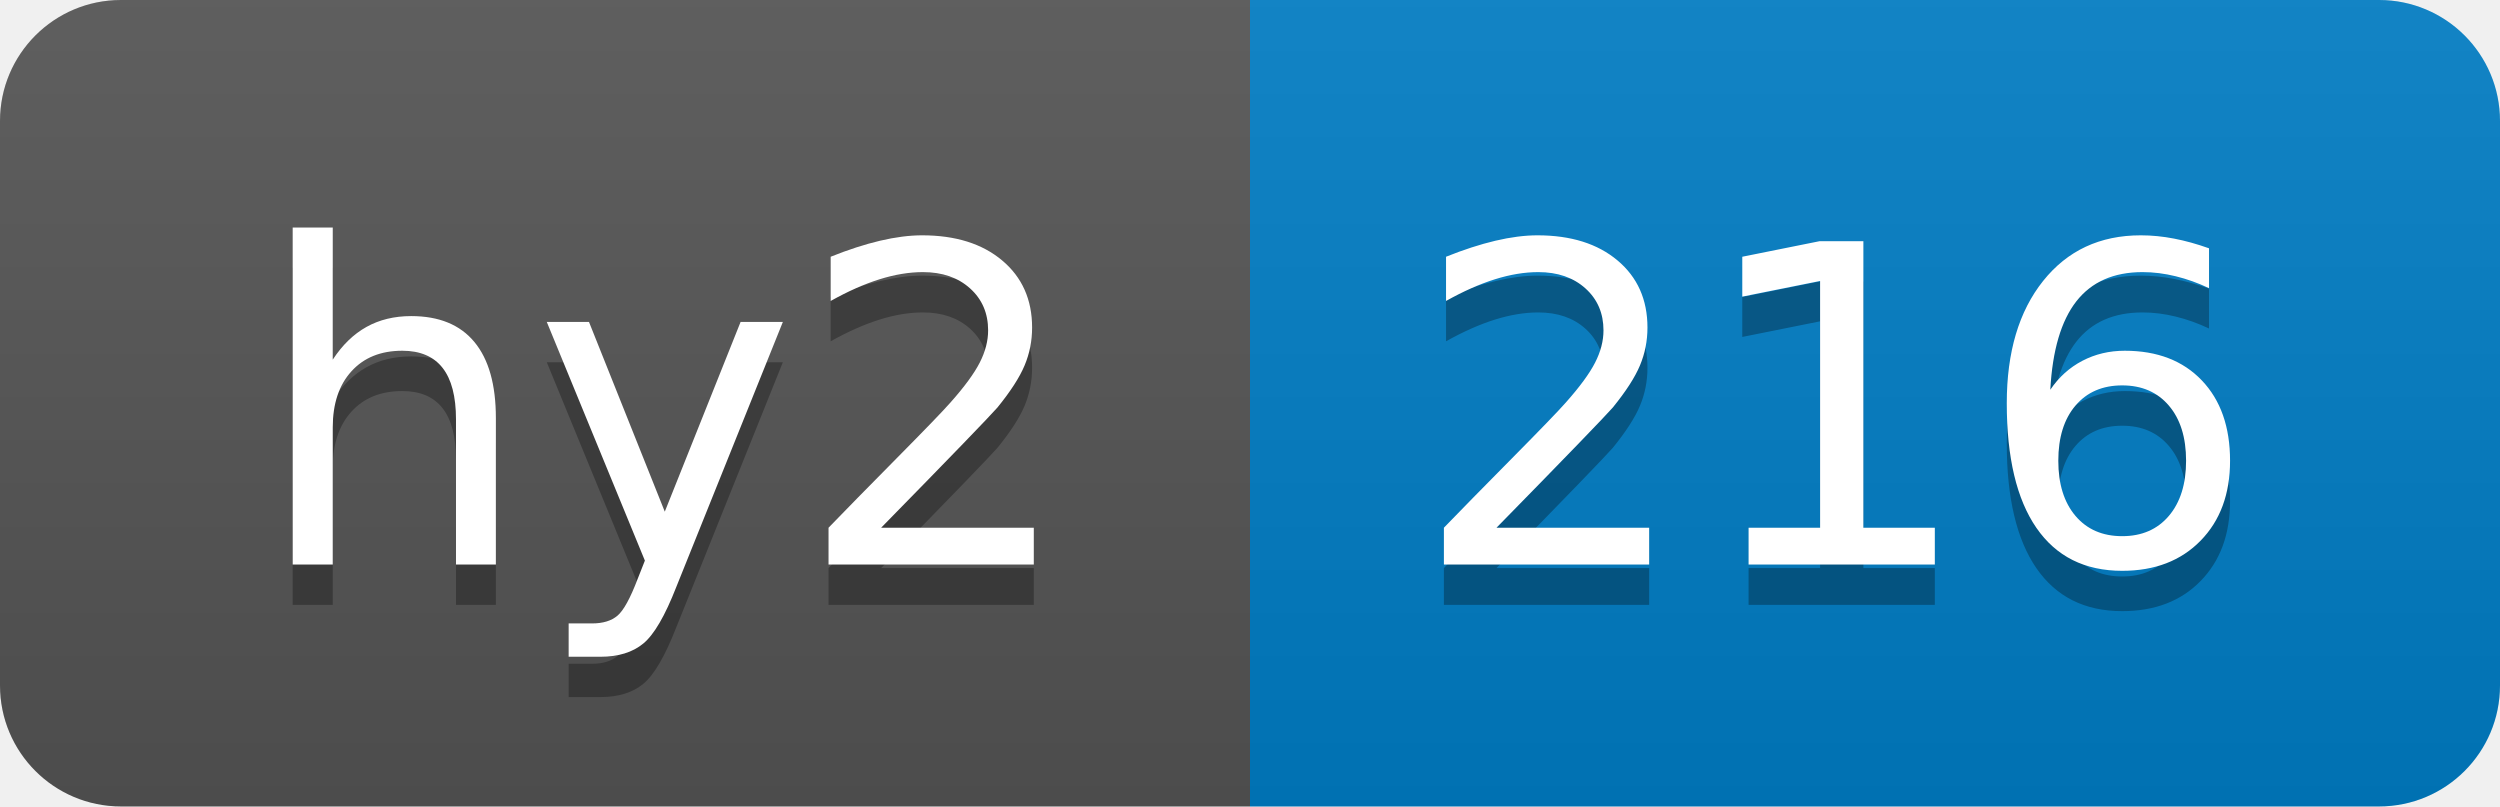
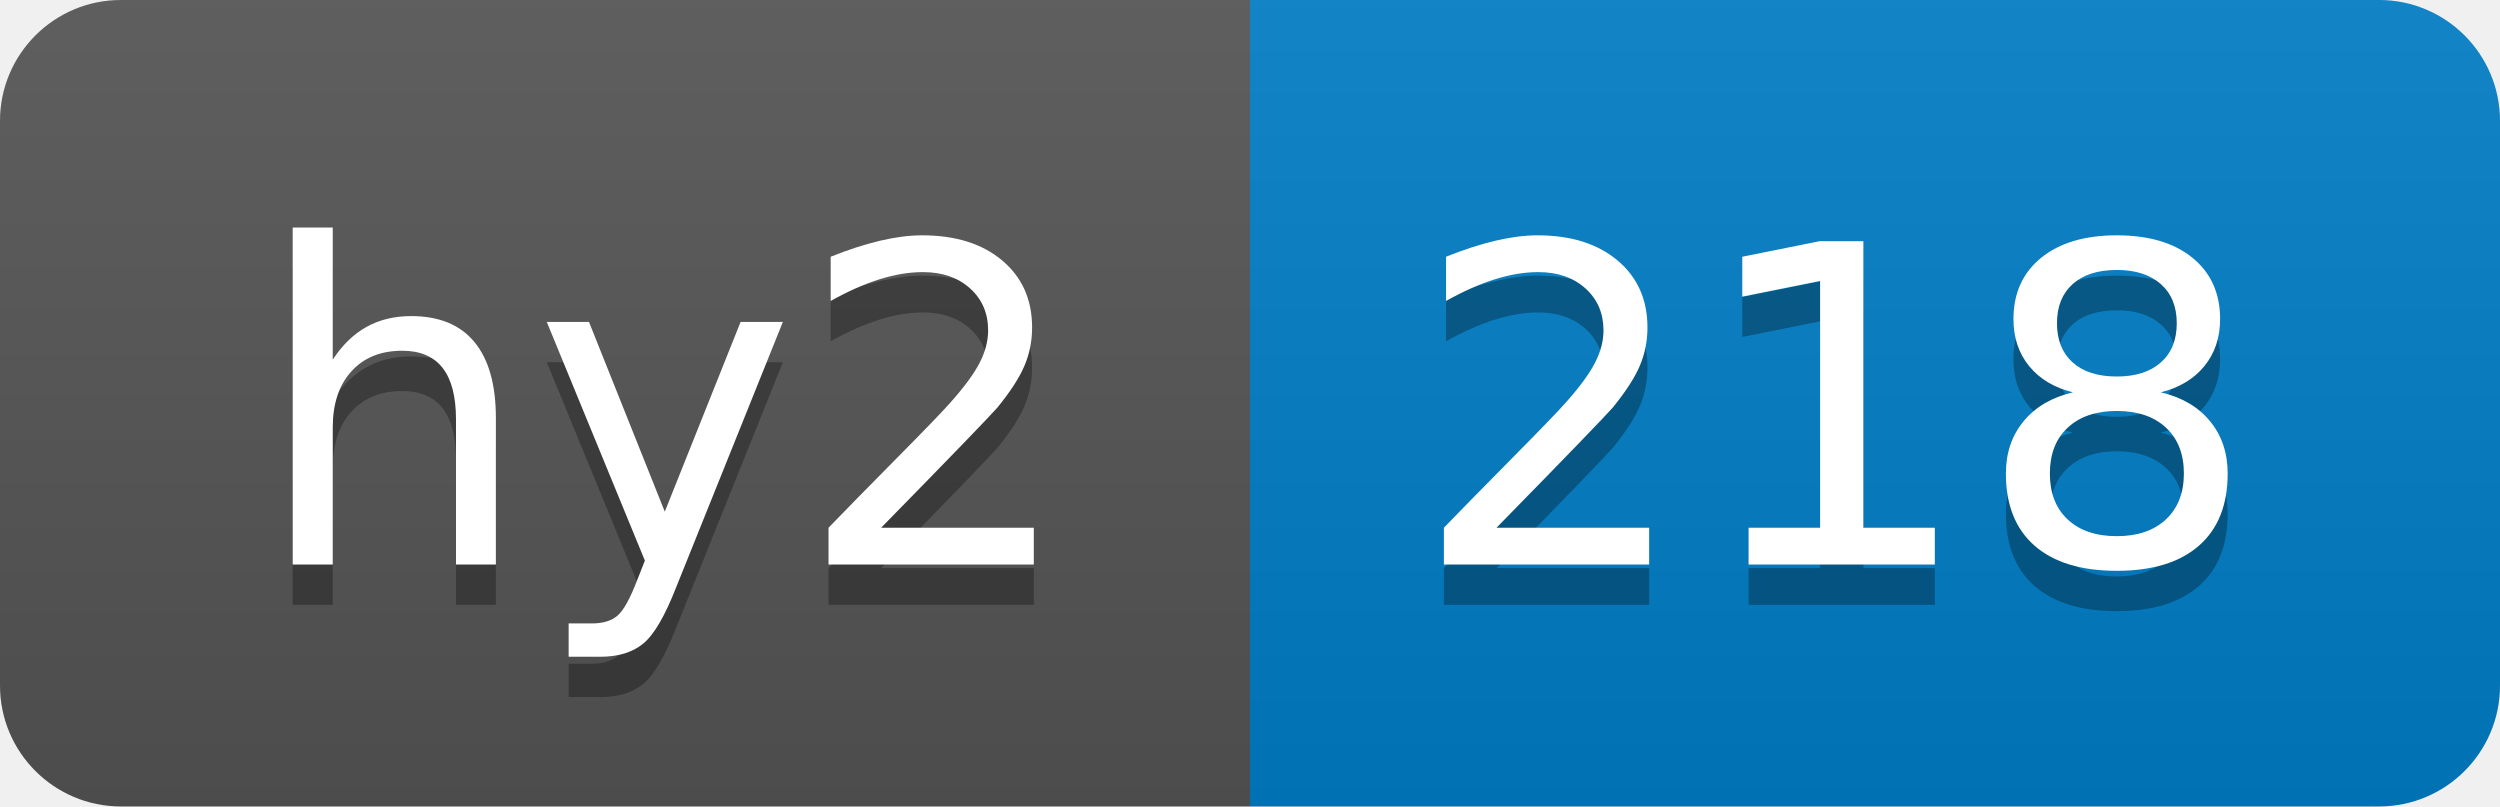
- <svg xmlns="http://www.w3.org/2000/svg" width="62" height="20" role="img" aria-label="hy2: 216">
+ <svg xmlns="http://www.w3.org/2000/svg" width="62" height="20" role="img" aria-label="hy2: 218">
  <linearGradient id="s" x2="0" y2="100%">
    <stop offset="0" stop-color="#bbb" stop-opacity=".1" />
    <stop offset="1" stop-opacity=".1" />
  </linearGradient>
  <clipPath id="r">
    <rect width="62" height="20" rx="3" fill="#fff" />
  </clipPath>
  <g clip-path="url(#r)">
    <rect width="31" height="20" fill="#555" />
    <rect x="31" width="31" height="20" fill="#007ec6" />
    <rect width="62" height="20" fill="url(#s)" />
  </g>
  <g fill="#fff" text-anchor="middle" font-family="Verdana,Geneva,DejaVu Sans,sans-serif" text-rendering="geometricPrecision" font-size="110">
    <text aria-hidden="true" x="165" y="150" fill="#010101" fill-opacity=".3" transform="scale(.1)" textLength="210">hy2</text>
    <text x="165" y="140" transform="scale(.1)" fill="#fff" textLength="210">hy2</text>
-     <text aria-hidden="true" x="455" y="150" fill="#010101" fill-opacity=".3" transform="scale(.1)" textLength="210">216</text>
-     <text x="455" y="140" transform="scale(.1)" fill="#fff" textLength="210">216</text>
+     <text aria-hidden="true" x="455" y="150" fill="#010101" fill-opacity=".3" transform="scale(.1)" textLength="210">218</text>
+     <text x="455" y="140" transform="scale(.1)" fill="#fff" textLength="210">218</text>
  </g>
</svg>
